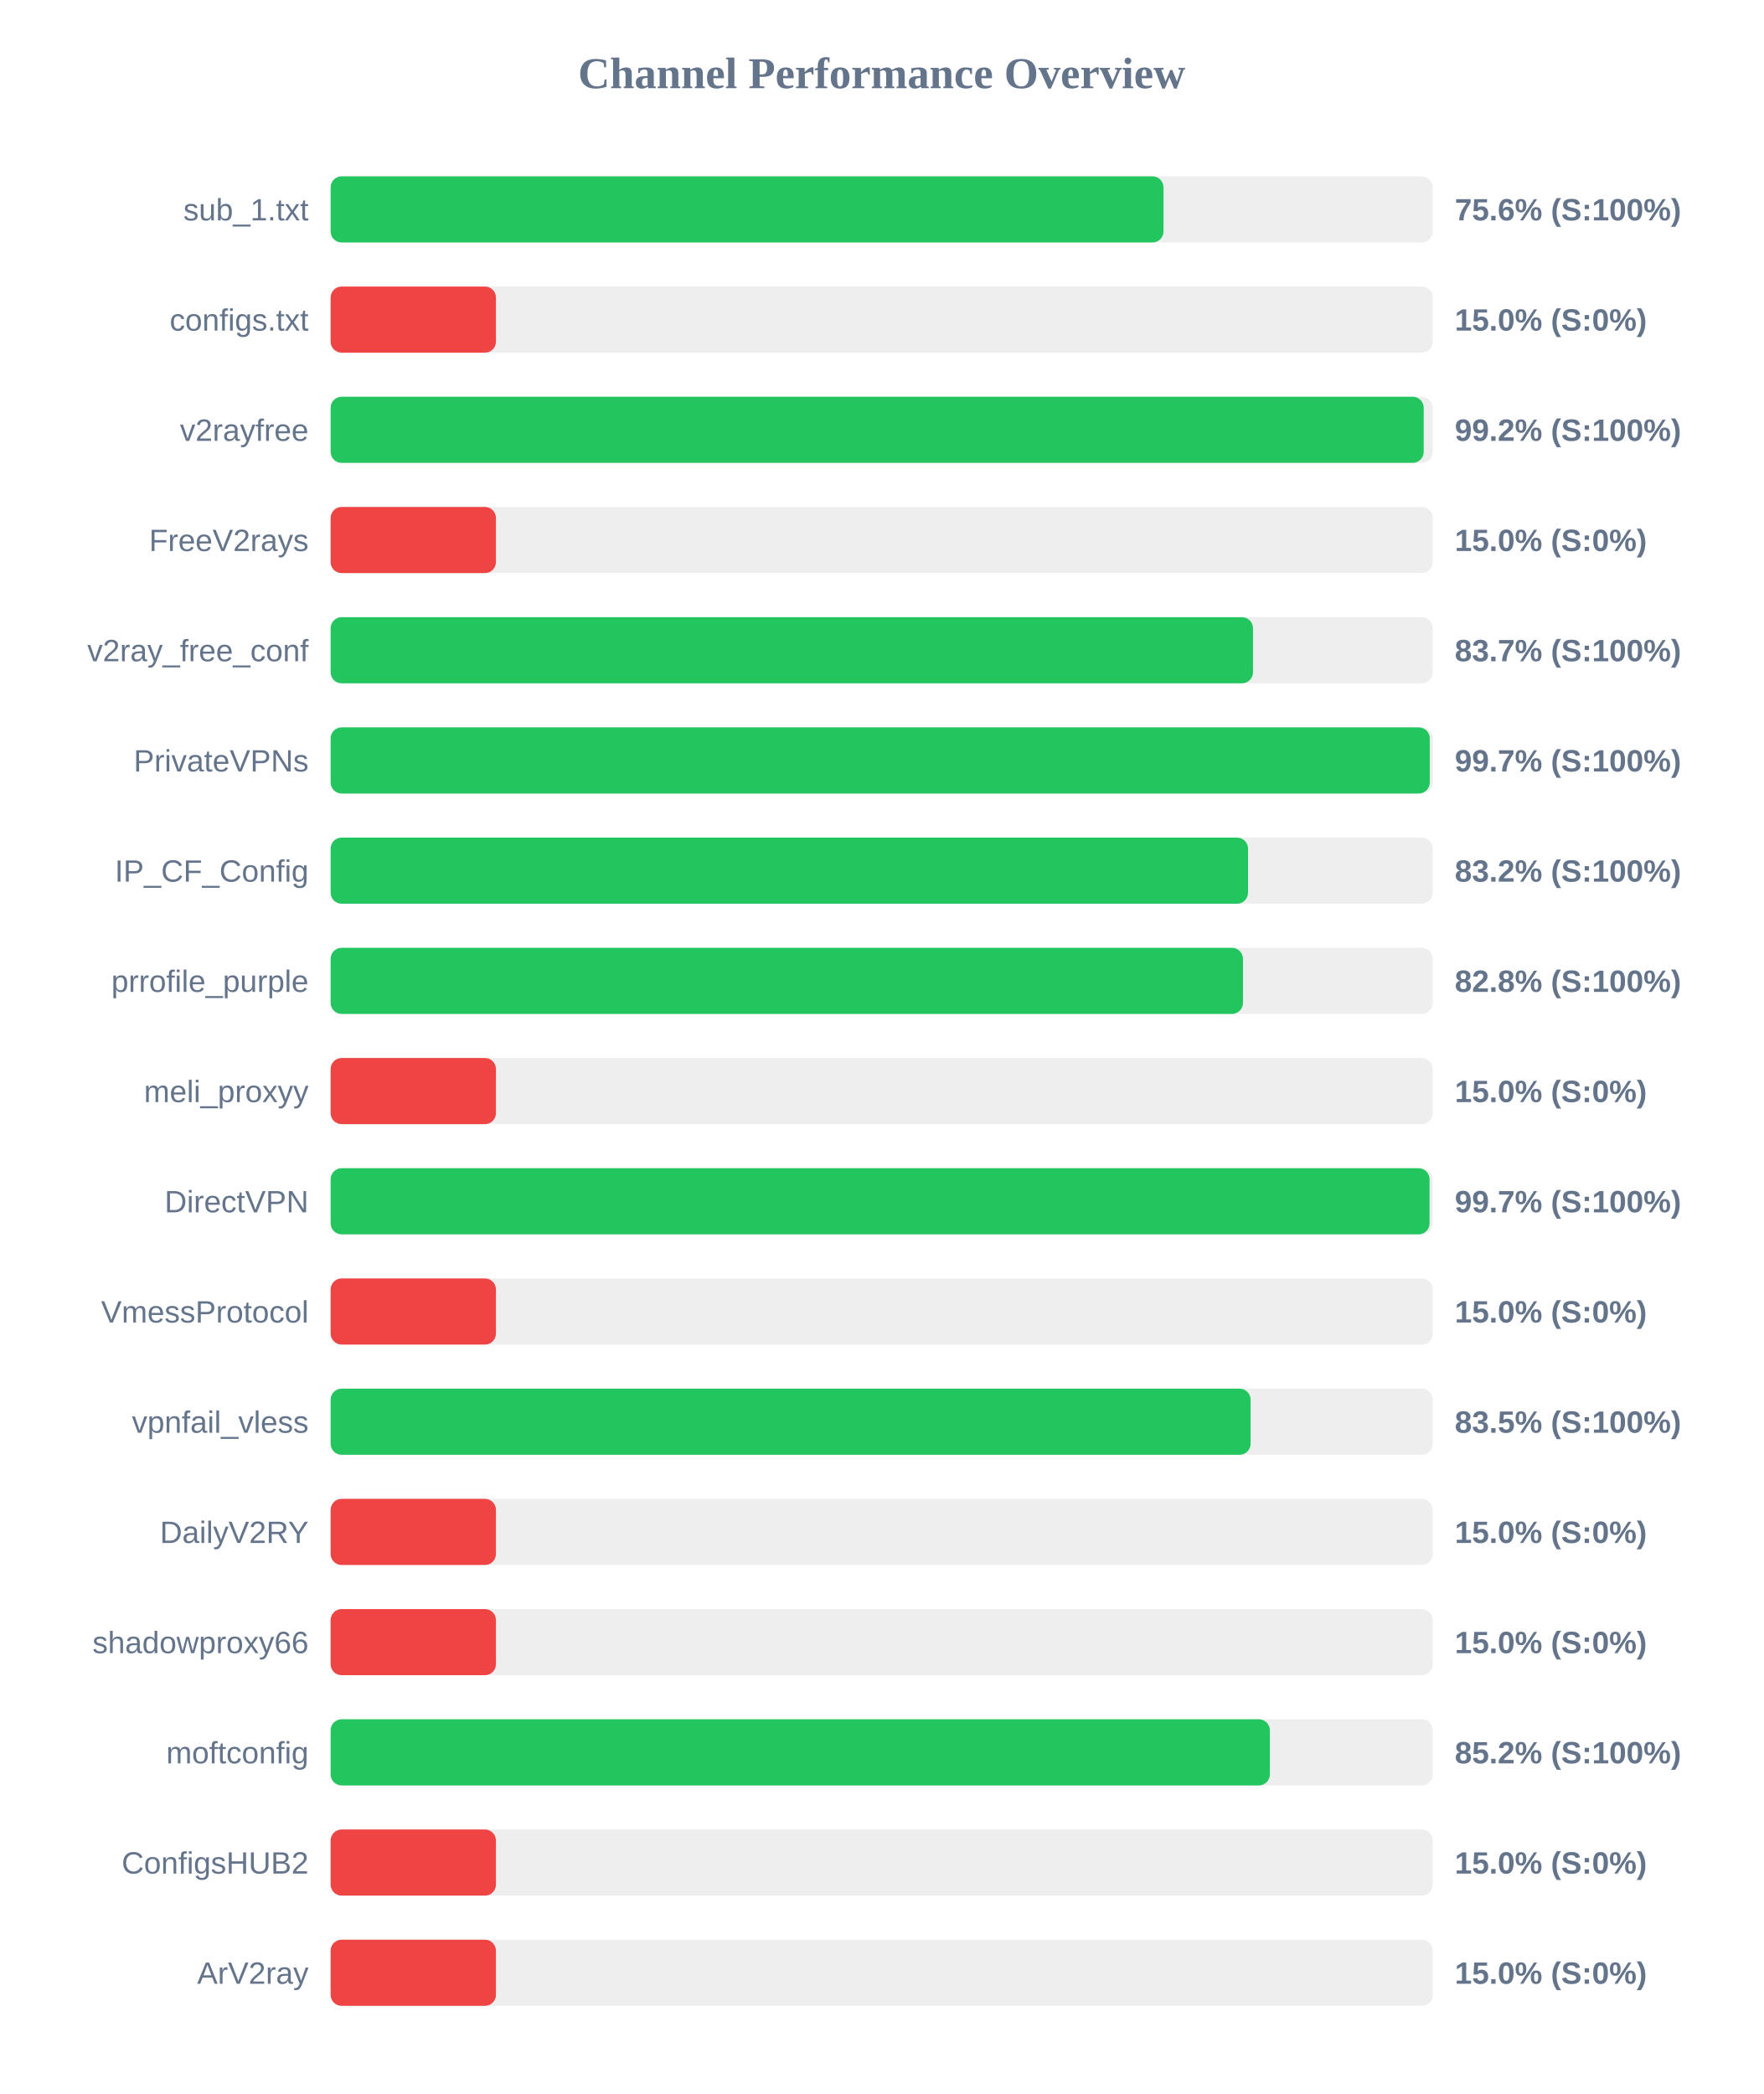
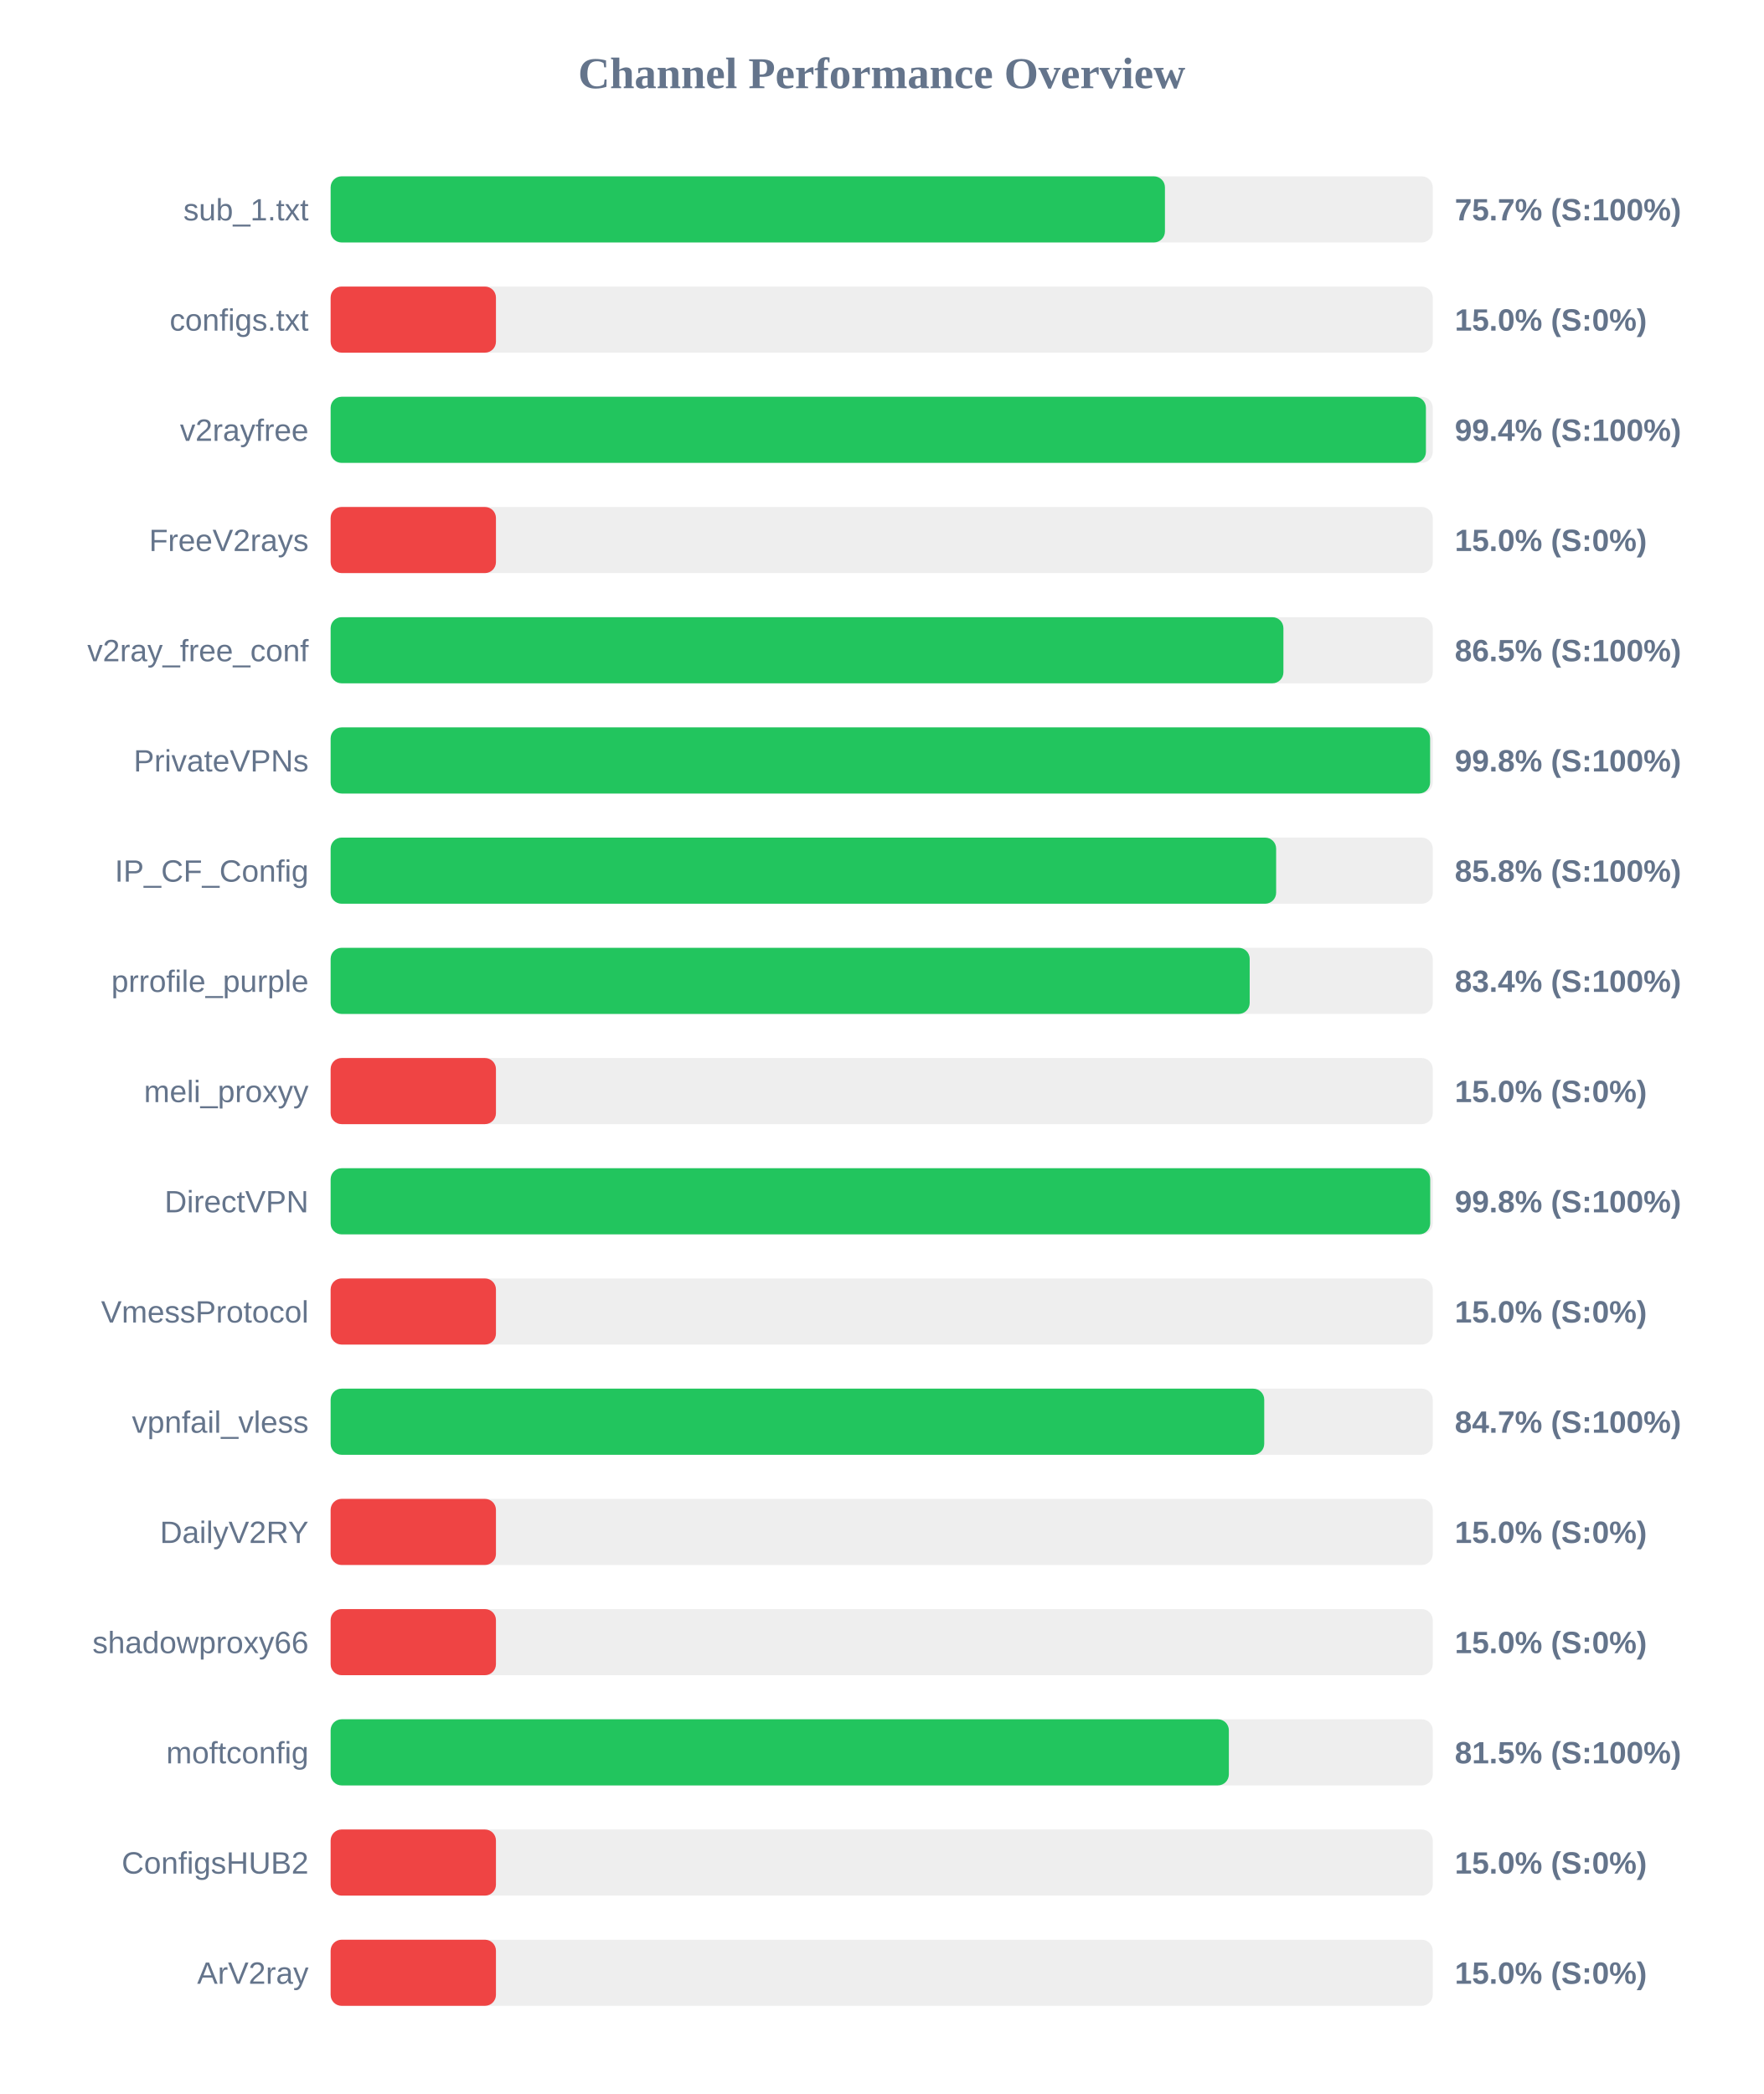
<svg xmlns="http://www.w3.org/2000/svg" width="800" height="950" version="1.1">
  <style>
        .row { font: 14px Arial; fill: #64748b; }
        .score { font: bold 14px Arial; fill: #64748b; }
    </style>
  <text x="400" y="40" text-anchor="middle" font-size="20px" font-weight="bold" fill="#64748b">Channel Performance Overview</text>
  <rect x="150" y="80" width="500" height="30" fill="#eee" rx="5" />
-   <rect x="150" y="80" width="377.85" height="30" fill="#22c55e" rx="5" />
+   <rect x="150" y="80" width="378.5" height="30" fill="#22c55e" rx="5" />
  <text x="140" y="100" text-anchor="end" class="row">sub_1.txt</text>
-   <text x="660" y="100" text-anchor="start" class="score">75.6% (S:100%)</text>
+   <text x="660" y="100" text-anchor="start" class="score">75.7% (S:100%)</text>
  <rect x="150" y="130" width="500" height="30" fill="#eee" rx="5" />
  <rect x="150" y="130" width="75.0" height="30" fill="#ef4444" rx="5" />
  <text x="140" y="150" text-anchor="end" class="row">configs.txt</text>
  <text x="660" y="150" text-anchor="start" class="score">15.0% (S:0%)</text>
  <rect x="150" y="180" width="500" height="30" fill="#eee" rx="5" />
-   <rect x="150" y="180" width="495.9" height="30" fill="#22c55e" rx="5" />
+   <rect x="150" y="180" width="496.9" height="30" fill="#22c55e" rx="5" />
  <text x="140" y="200" text-anchor="end" class="row">v2rayfree</text>
-   <text x="660" y="200" text-anchor="start" class="score">99.2% (S:100%)</text>
+   <text x="660" y="200" text-anchor="start" class="score">99.4% (S:100%)</text>
  <rect x="150" y="230" width="500" height="30" fill="#eee" rx="5" />
  <rect x="150" y="230" width="75.0" height="30" fill="#ef4444" rx="5" />
  <text x="140" y="250" text-anchor="end" class="row">FreeV2rays</text>
  <text x="660" y="250" text-anchor="start" class="score">15.0% (S:0%)</text>
  <rect x="150" y="280" width="500" height="30" fill="#eee" rx="5" />
-   <rect x="150" y="280" width="418.45" height="30" fill="#22c55e" rx="5" />
+   <rect x="150" y="280" width="432.25" height="30" fill="#22c55e" rx="5" />
  <text x="140" y="300" text-anchor="end" class="row">v2ray_free_conf</text>
-   <text x="660" y="300" text-anchor="start" class="score">83.7% (S:100%)</text>
+   <text x="660" y="300" text-anchor="start" class="score">86.5% (S:100%)</text>
  <rect x="150" y="330" width="500" height="30" fill="#eee" rx="5" />
-   <rect x="150" y="330" width="498.65" height="30" fill="#22c55e" rx="5" />
+   <rect x="150" y="330" width="498.8" height="30" fill="#22c55e" rx="5" />
  <text x="140" y="350" text-anchor="end" class="row">PrivateVPNs</text>
-   <text x="660" y="350" text-anchor="start" class="score">99.7% (S:100%)</text>
+   <text x="660" y="350" text-anchor="start" class="score">99.8% (S:100%)</text>
  <rect x="150" y="380" width="500" height="30" fill="#eee" rx="5" />
-   <rect x="150" y="380" width="416.2" height="30" fill="#22c55e" rx="5" />
+   <rect x="150" y="380" width="428.95" height="30" fill="#22c55e" rx="5" />
  <text x="140" y="400" text-anchor="end" class="row">IP_CF_Config</text>
-   <text x="660" y="400" text-anchor="start" class="score">83.2% (S:100%)</text>
+   <text x="660" y="400" text-anchor="start" class="score">85.8% (S:100%)</text>
  <rect x="150" y="430" width="500" height="30" fill="#eee" rx="5" />
-   <rect x="150" y="430" width="413.9" height="30" fill="#22c55e" rx="5" />
+   <rect x="150" y="430" width="416.95" height="30" fill="#22c55e" rx="5" />
  <text x="140" y="450" text-anchor="end" class="row">prrofile_purple</text>
-   <text x="660" y="450" text-anchor="start" class="score">82.8% (S:100%)</text>
+   <text x="660" y="450" text-anchor="start" class="score">83.4% (S:100%)</text>
  <rect x="150" y="480" width="500" height="30" fill="#eee" rx="5" />
  <rect x="150" y="480" width="75.0" height="30" fill="#ef4444" rx="5" />
  <text x="140" y="500" text-anchor="end" class="row">meli_proxyy</text>
  <text x="660" y="500" text-anchor="start" class="score">15.0% (S:0%)</text>
  <rect x="150" y="530" width="500" height="30" fill="#eee" rx="5" />
-   <rect x="150" y="530" width="498.55" height="30" fill="#22c55e" rx="5" />
+   <rect x="150" y="530" width="498.85" height="30" fill="#22c55e" rx="5" />
  <text x="140" y="550" text-anchor="end" class="row">DirectVPN</text>
-   <text x="660" y="550" text-anchor="start" class="score">99.7% (S:100%)</text>
+   <text x="660" y="550" text-anchor="start" class="score">99.8% (S:100%)</text>
  <rect x="150" y="580" width="500" height="30" fill="#eee" rx="5" />
  <rect x="150" y="580" width="75.0" height="30" fill="#ef4444" rx="5" />
  <text x="140" y="600" text-anchor="end" class="row">VmessProtocol</text>
  <text x="660" y="600" text-anchor="start" class="score">15.0% (S:0%)</text>
  <rect x="150" y="630" width="500" height="30" fill="#eee" rx="5" />
-   <rect x="150" y="630" width="417.35" height="30" fill="#22c55e" rx="5" />
+   <rect x="150" y="630" width="423.55" height="30" fill="#22c55e" rx="5" />
  <text x="140" y="650" text-anchor="end" class="row">vpnfail_vless</text>
-   <text x="660" y="650" text-anchor="start" class="score">83.5% (S:100%)</text>
+   <text x="660" y="650" text-anchor="start" class="score">84.7% (S:100%)</text>
  <rect x="150" y="680" width="500" height="30" fill="#eee" rx="5" />
  <rect x="150" y="680" width="75.0" height="30" fill="#ef4444" rx="5" />
  <text x="140" y="700" text-anchor="end" class="row">DailyV2RY</text>
  <text x="660" y="700" text-anchor="start" class="score">15.0% (S:0%)</text>
  <rect x="150" y="730" width="500" height="30" fill="#eee" rx="5" />
  <rect x="150" y="730" width="75.0" height="30" fill="#ef4444" rx="5" />
  <text x="140" y="750" text-anchor="end" class="row">shadowproxy66</text>
  <text x="660" y="750" text-anchor="start" class="score">15.0% (S:0%)</text>
  <rect x="150" y="780" width="500" height="30" fill="#eee" rx="5" />
-   <rect x="150" y="780" width="426.1" height="30" fill="#22c55e" rx="5" />
+   <rect x="150" y="780" width="407.5" height="30" fill="#22c55e" rx="5" />
  <text x="140" y="800" text-anchor="end" class="row">moftconfig</text>
-   <text x="660" y="800" text-anchor="start" class="score">85.2% (S:100%)</text>
+   <text x="660" y="800" text-anchor="start" class="score">81.5% (S:100%)</text>
  <rect x="150" y="830" width="500" height="30" fill="#eee" rx="5" />
  <rect x="150" y="830" width="75.0" height="30" fill="#ef4444" rx="5" />
  <text x="140" y="850" text-anchor="end" class="row">ConfigsHUB2</text>
  <text x="660" y="850" text-anchor="start" class="score">15.0% (S:0%)</text>
  <rect x="150" y="880" width="500" height="30" fill="#eee" rx="5" />
  <rect x="150" y="880" width="75.0" height="30" fill="#ef4444" rx="5" />
  <text x="140" y="900" text-anchor="end" class="row">ArV2ray</text>
  <text x="660" y="900" text-anchor="start" class="score">15.0% (S:0%)</text>
</svg>
